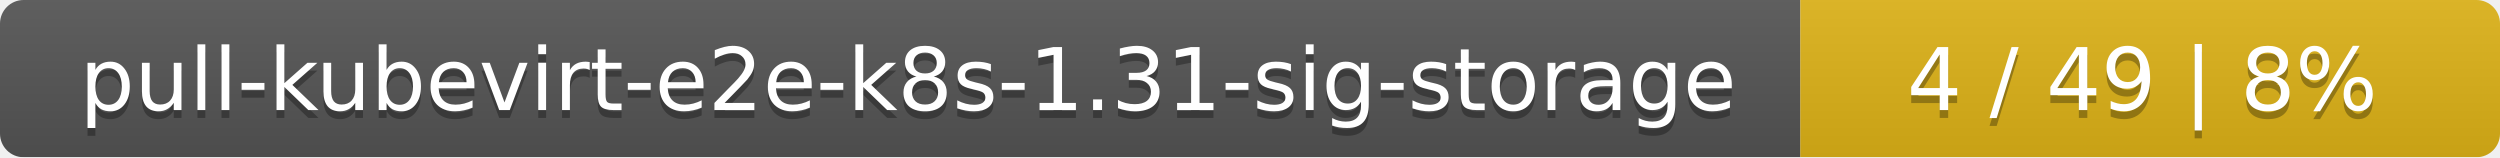
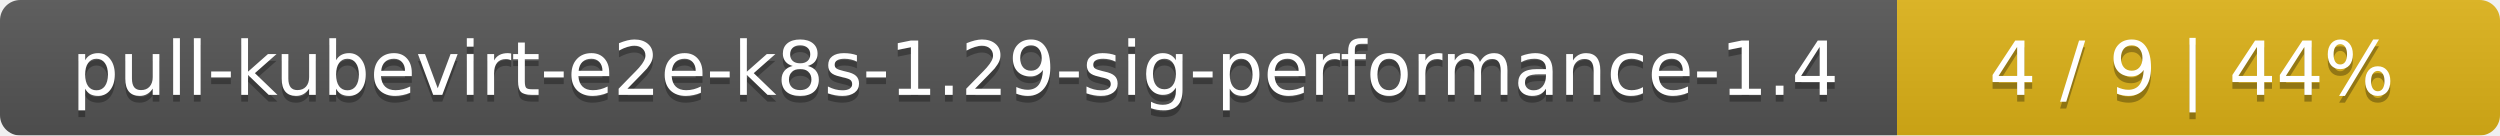
- <svg xmlns="http://www.w3.org/2000/svg" width="318" height="20">
+ <svg xmlns="http://www.w3.org/2000/svg" width="369" height="20">
  <linearGradient id="smooth" x2="0" y2="100%">
    <stop offset="0" stop-color="#bbb" stop-opacity=".1" />
    <stop offset="1" stop-opacity=".1" />
  </linearGradient>
  <mask id="round">
-     <rect width="318" height="20" rx="3" fill="#fff" />
+     <rect width="369" height="20" rx="3" fill="#fff" />
  </mask>
  <g mask="url(#round)">
-     <rect width="229" height="20" fill="#555" />
-     <rect x="229" width="89" height="20" fill="#dfb317" />
-     <rect width="318" height="20" fill="url(#smooth)" />
+     <rect width="280" height="20" fill="#555" />
+     <rect x="280" width="89" height="20" fill="#dfb317" />
+     <rect width="369" height="20" fill="url(#smooth)" />
  </g>
  <g fill="#fff" text-anchor="middle" font-family="DejaVu Sans,Verdana,Geneva,sans-serif" font-size="11">
-     <text x="115.5" y="15" fill="#010101" fill-opacity=".3">pull-kubevirt-e2e-k8s-1.31-sig-storage</text>
-     <text x="115.5" y="14">pull-kubevirt-e2e-k8s-1.31-sig-storage</text>
-     <text x="272.5" y="15" fill="#010101" fill-opacity=".3">4 / 49    |    8%</text>
-     <text x="272.5" y="14">4 / 49    |    8%</text>
+     <text x="141" y="15" fill="#010101" fill-opacity=".3">pull-kubevirt-e2e-k8s-1.29-sig-performance-1.4</text>
+     <text x="141" y="14">pull-kubevirt-e2e-k8s-1.29-sig-performance-1.4</text>
+     <text x="323.5" y="15" fill="#010101" fill-opacity=".3">4 / 9    |    44%</text>
+     <text x="323.5" y="14">4 / 9    |    44%</text>
  </g>
</svg>
